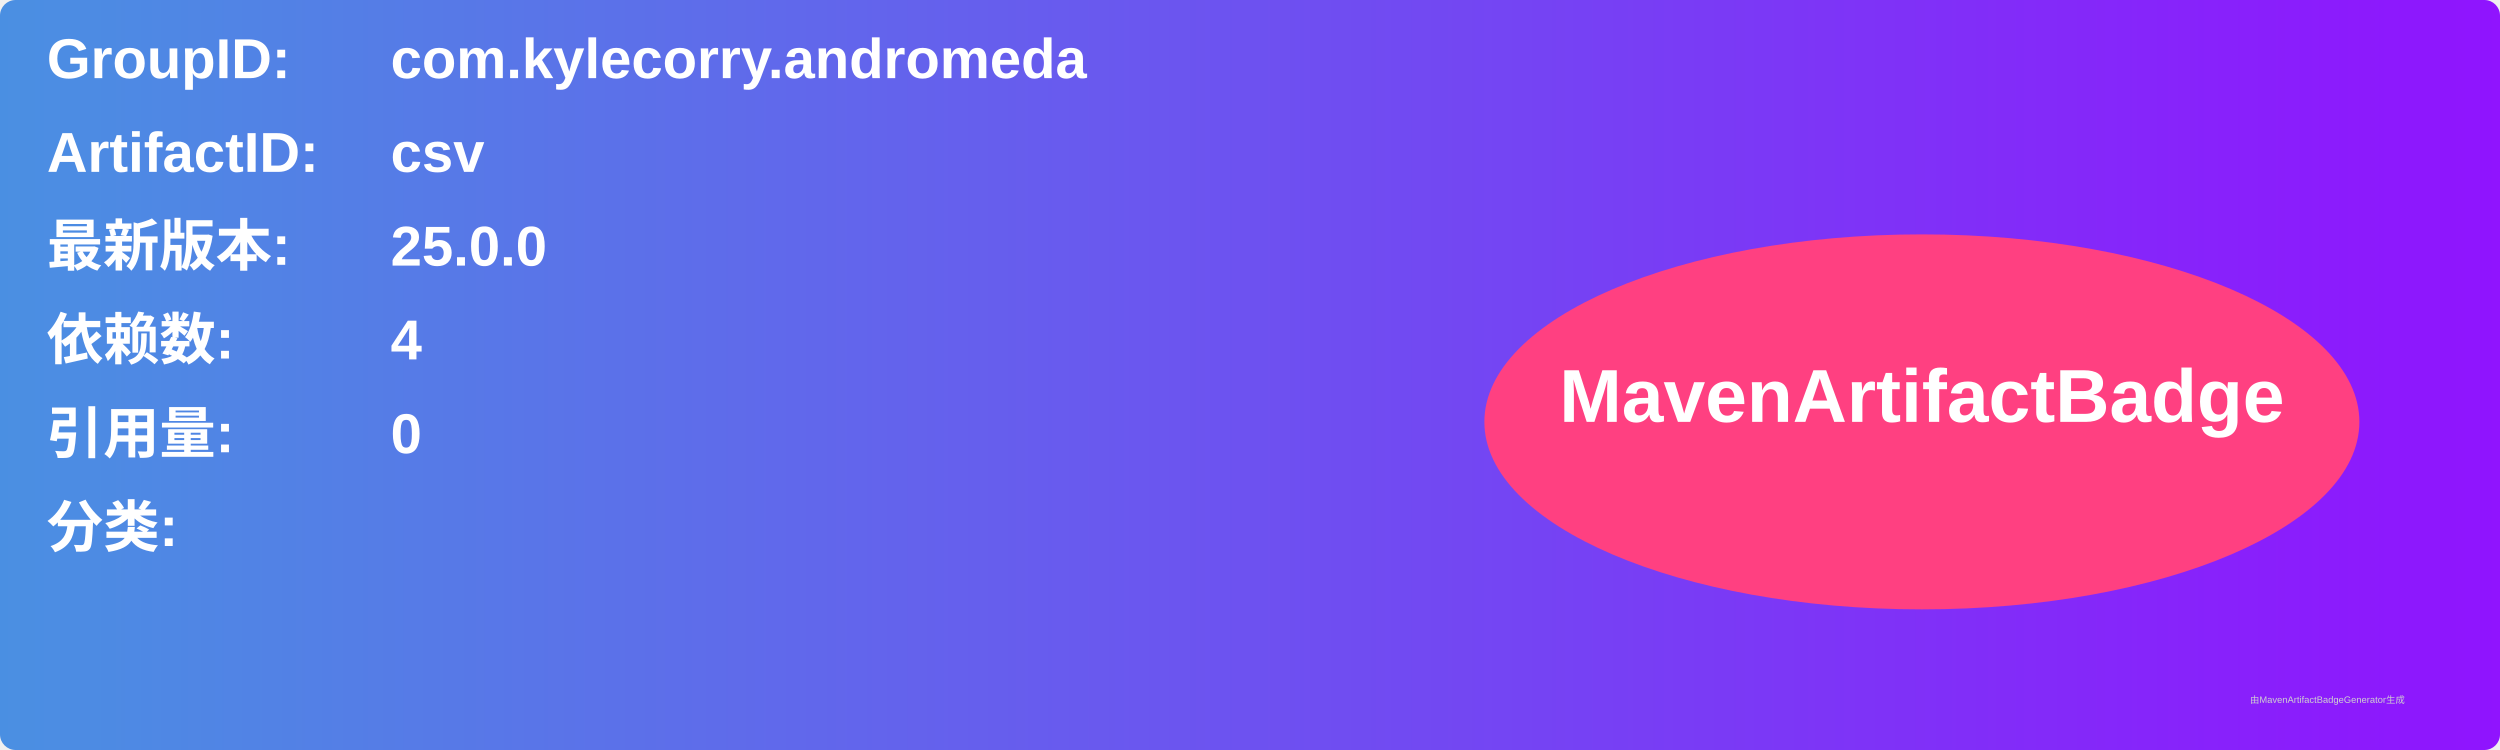
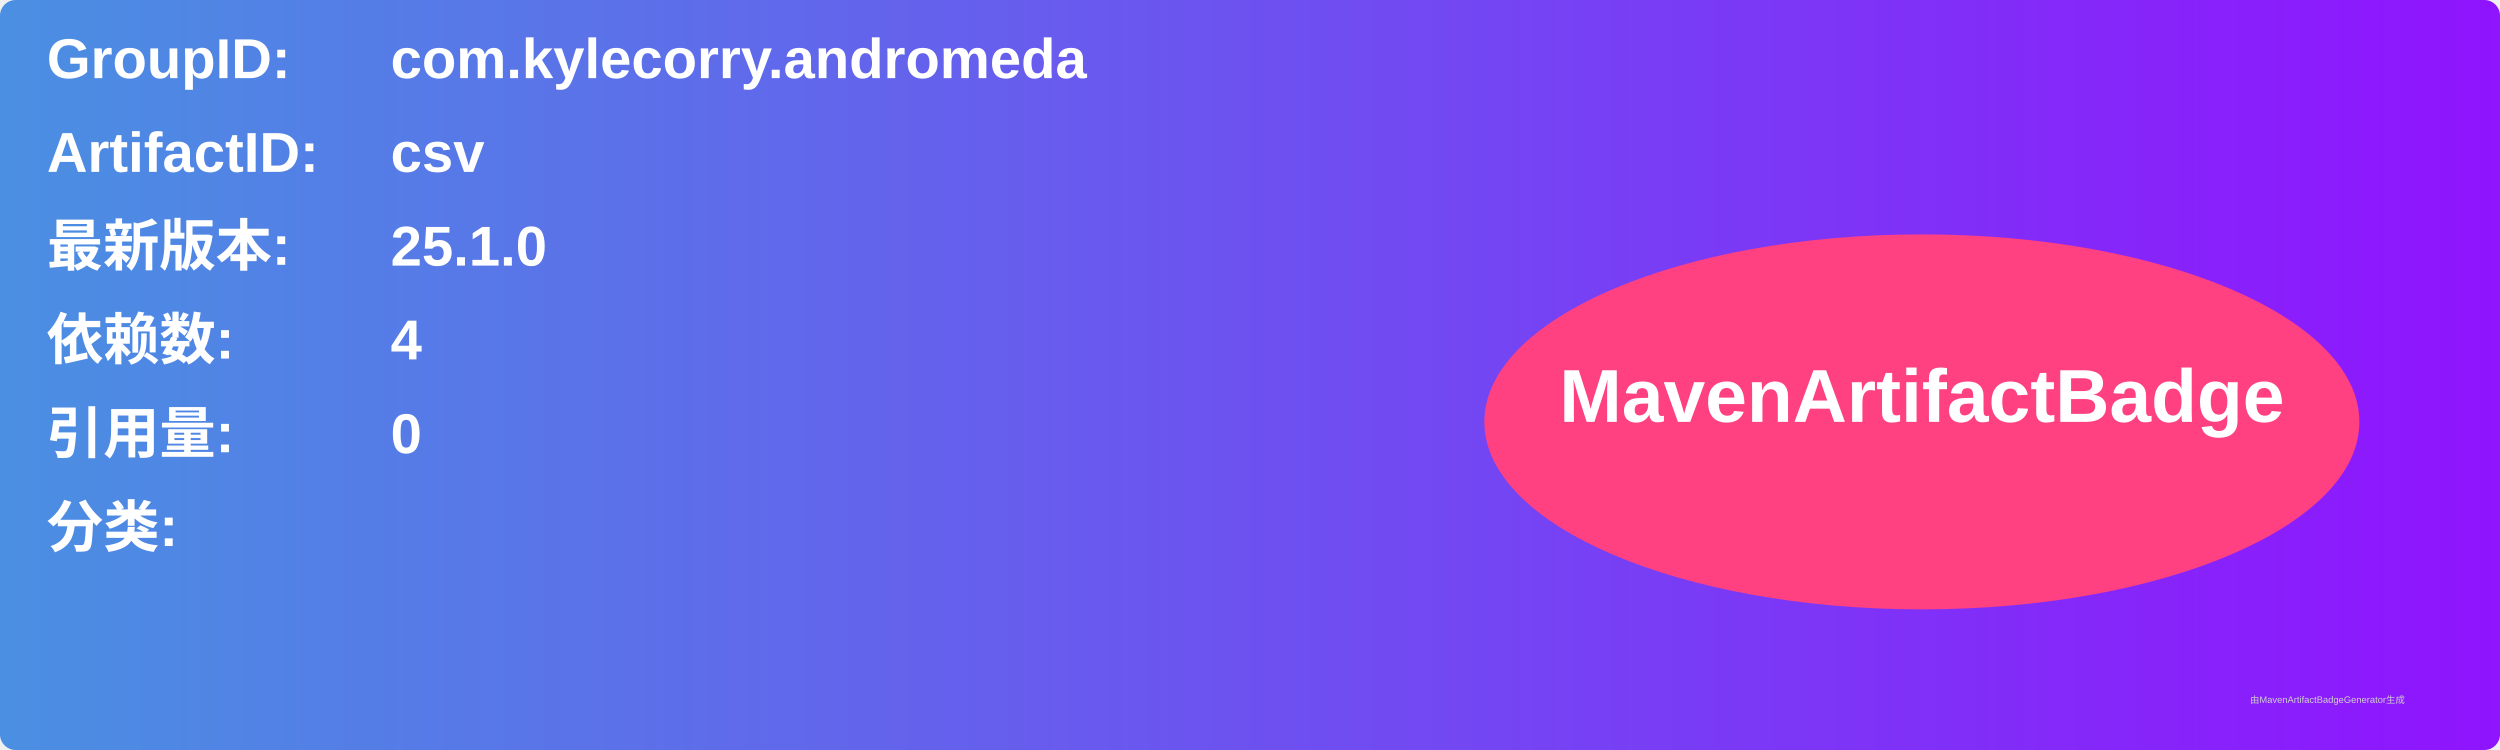
<svg xmlns="http://www.w3.org/2000/svg" width="800" height="240" viewBox="0 0 800 240">
  <linearGradient id="grad" x1="0%" y1="0%" x2="100%" y2="0%">
    <stop offset="0%" stop-color="#4a90e2" />
    <stop offset="100%" stop-color="#9013fe" />
  </linearGradient>
  <rect width="100%" height="100%" rx="5" ry="5" fill="url(#grad)" />
  <g transform="translate(15, 15)">
    <text x="0" y="10" font-family="Arial" font-size="18" fill="white" font-weight="bold" width="260">GroupID:</text>
    <text x="110" y="10" font-family="Arial" font-size="18" fill="white" font-weight="bold" width="460">com.kylecorry.andromeda</text>
    <text x="0" y="40" font-family="Arial" font-size="18" fill="white" font-weight="bold" width="260">ArtifactID:</text>
    <text x="110" y="40" font-family="Arial" font-size="18" fill="white" font-weight="bold" width="460">csv</text>
    <text x="0" y="70" font-family="Arial" font-size="18" fill="white" font-weight="bold">最新版本:</text>
    <text x="110" y="70" font-family="Arial" font-size="18" fill="white" font-weight="bold">
-       <tspan font-weight="bold">25.0.0</tspan>
+       <tspan font-weight="bold">25.1.0</tspan>
    </text>
    <text x="0" y="100" font-family="Arial" font-size="18" fill="white" font-weight="bold">依赖数: </text>
    <text x="110" y="100" font-family="Arial" font-size="18" fill="white">
      <tspan font-weight="bold">4</tspan>
    </text>
    <text x="0" y="130" font-family="Arial" font-size="18" fill="white" font-weight="bold">引用量: </text>
    <text x="110" y="130" font-family="Arial" font-size="18" fill="white">
      <tspan font-weight="bold">0</tspan>
    </text>
    <text x="0" y="160" font-family="Arial" font-size="18" fill="white" font-weight="bold">分类:</text>
    <text x="10" y="190" font-family="Arial" font-size="10" fill="white">
      <tspan font-weight="bold" />
    </text>
    <ellipse cx="600" cy="120" rx="140" ry="60" fill="#ff4081" />
    <text x="600" y="120" text-anchor="middle" font-family="Arial" font-size="24" fill="white" font-weight="bold">MavenArtifactBadge</text>
  </g>
  <text x="720" y="225" font-family="Arial" font-size="3" fill="#d0d0d0">由MavenArtifactBadgeGenerator生成</text>
</svg>
